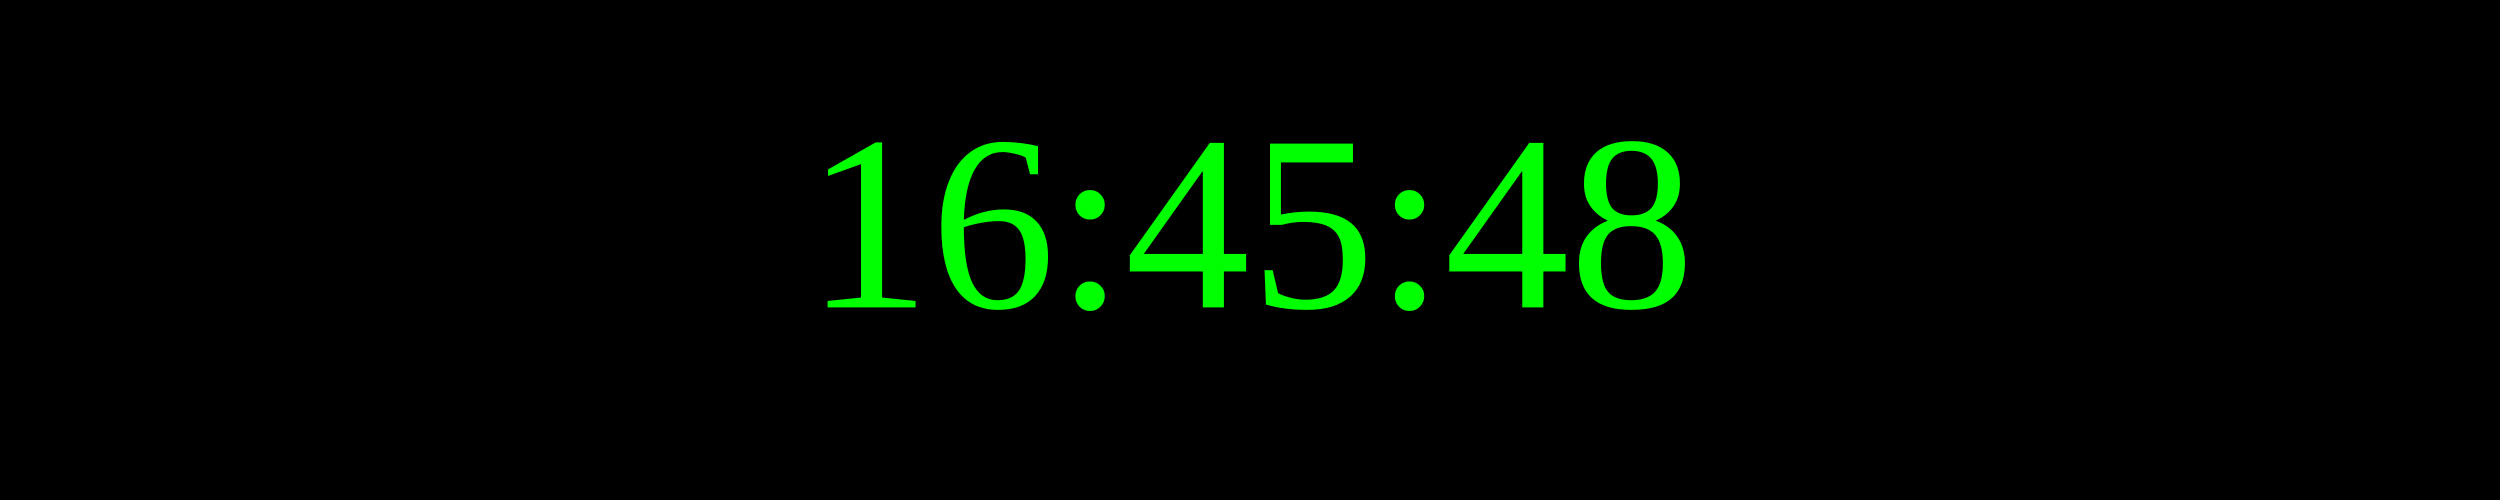
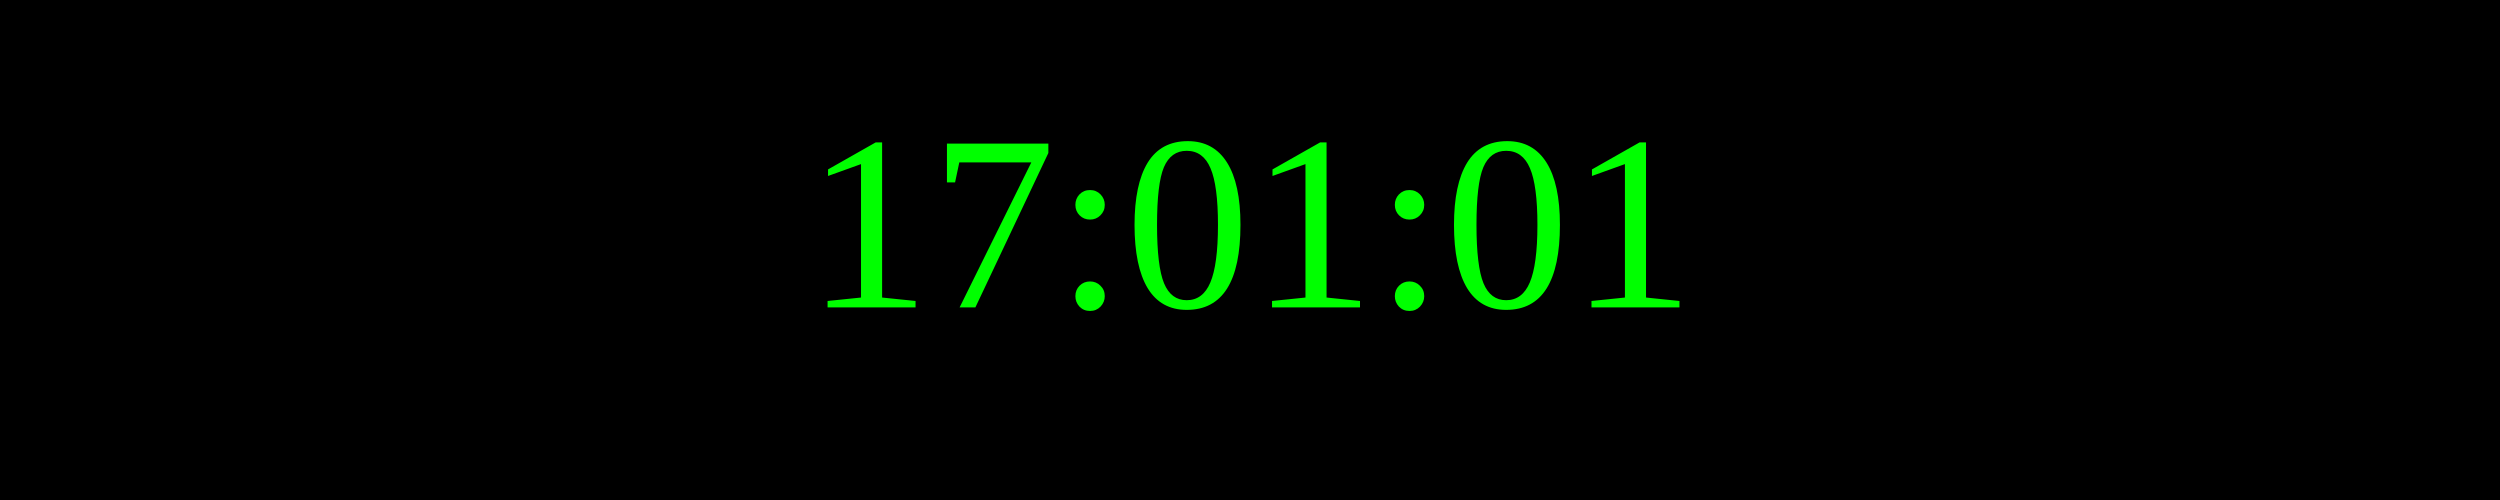
<svg xmlns="http://www.w3.org/2000/svg" width="250" height="50">
  <rect width="100%" height="100%" fill="black" />
  <text x="50%" y="50%" font-size="25" fill="lime" text-anchor="middle" dominant-baseline="middle">
- 16:45:48
+ 17:01:01
</text>
</svg>
